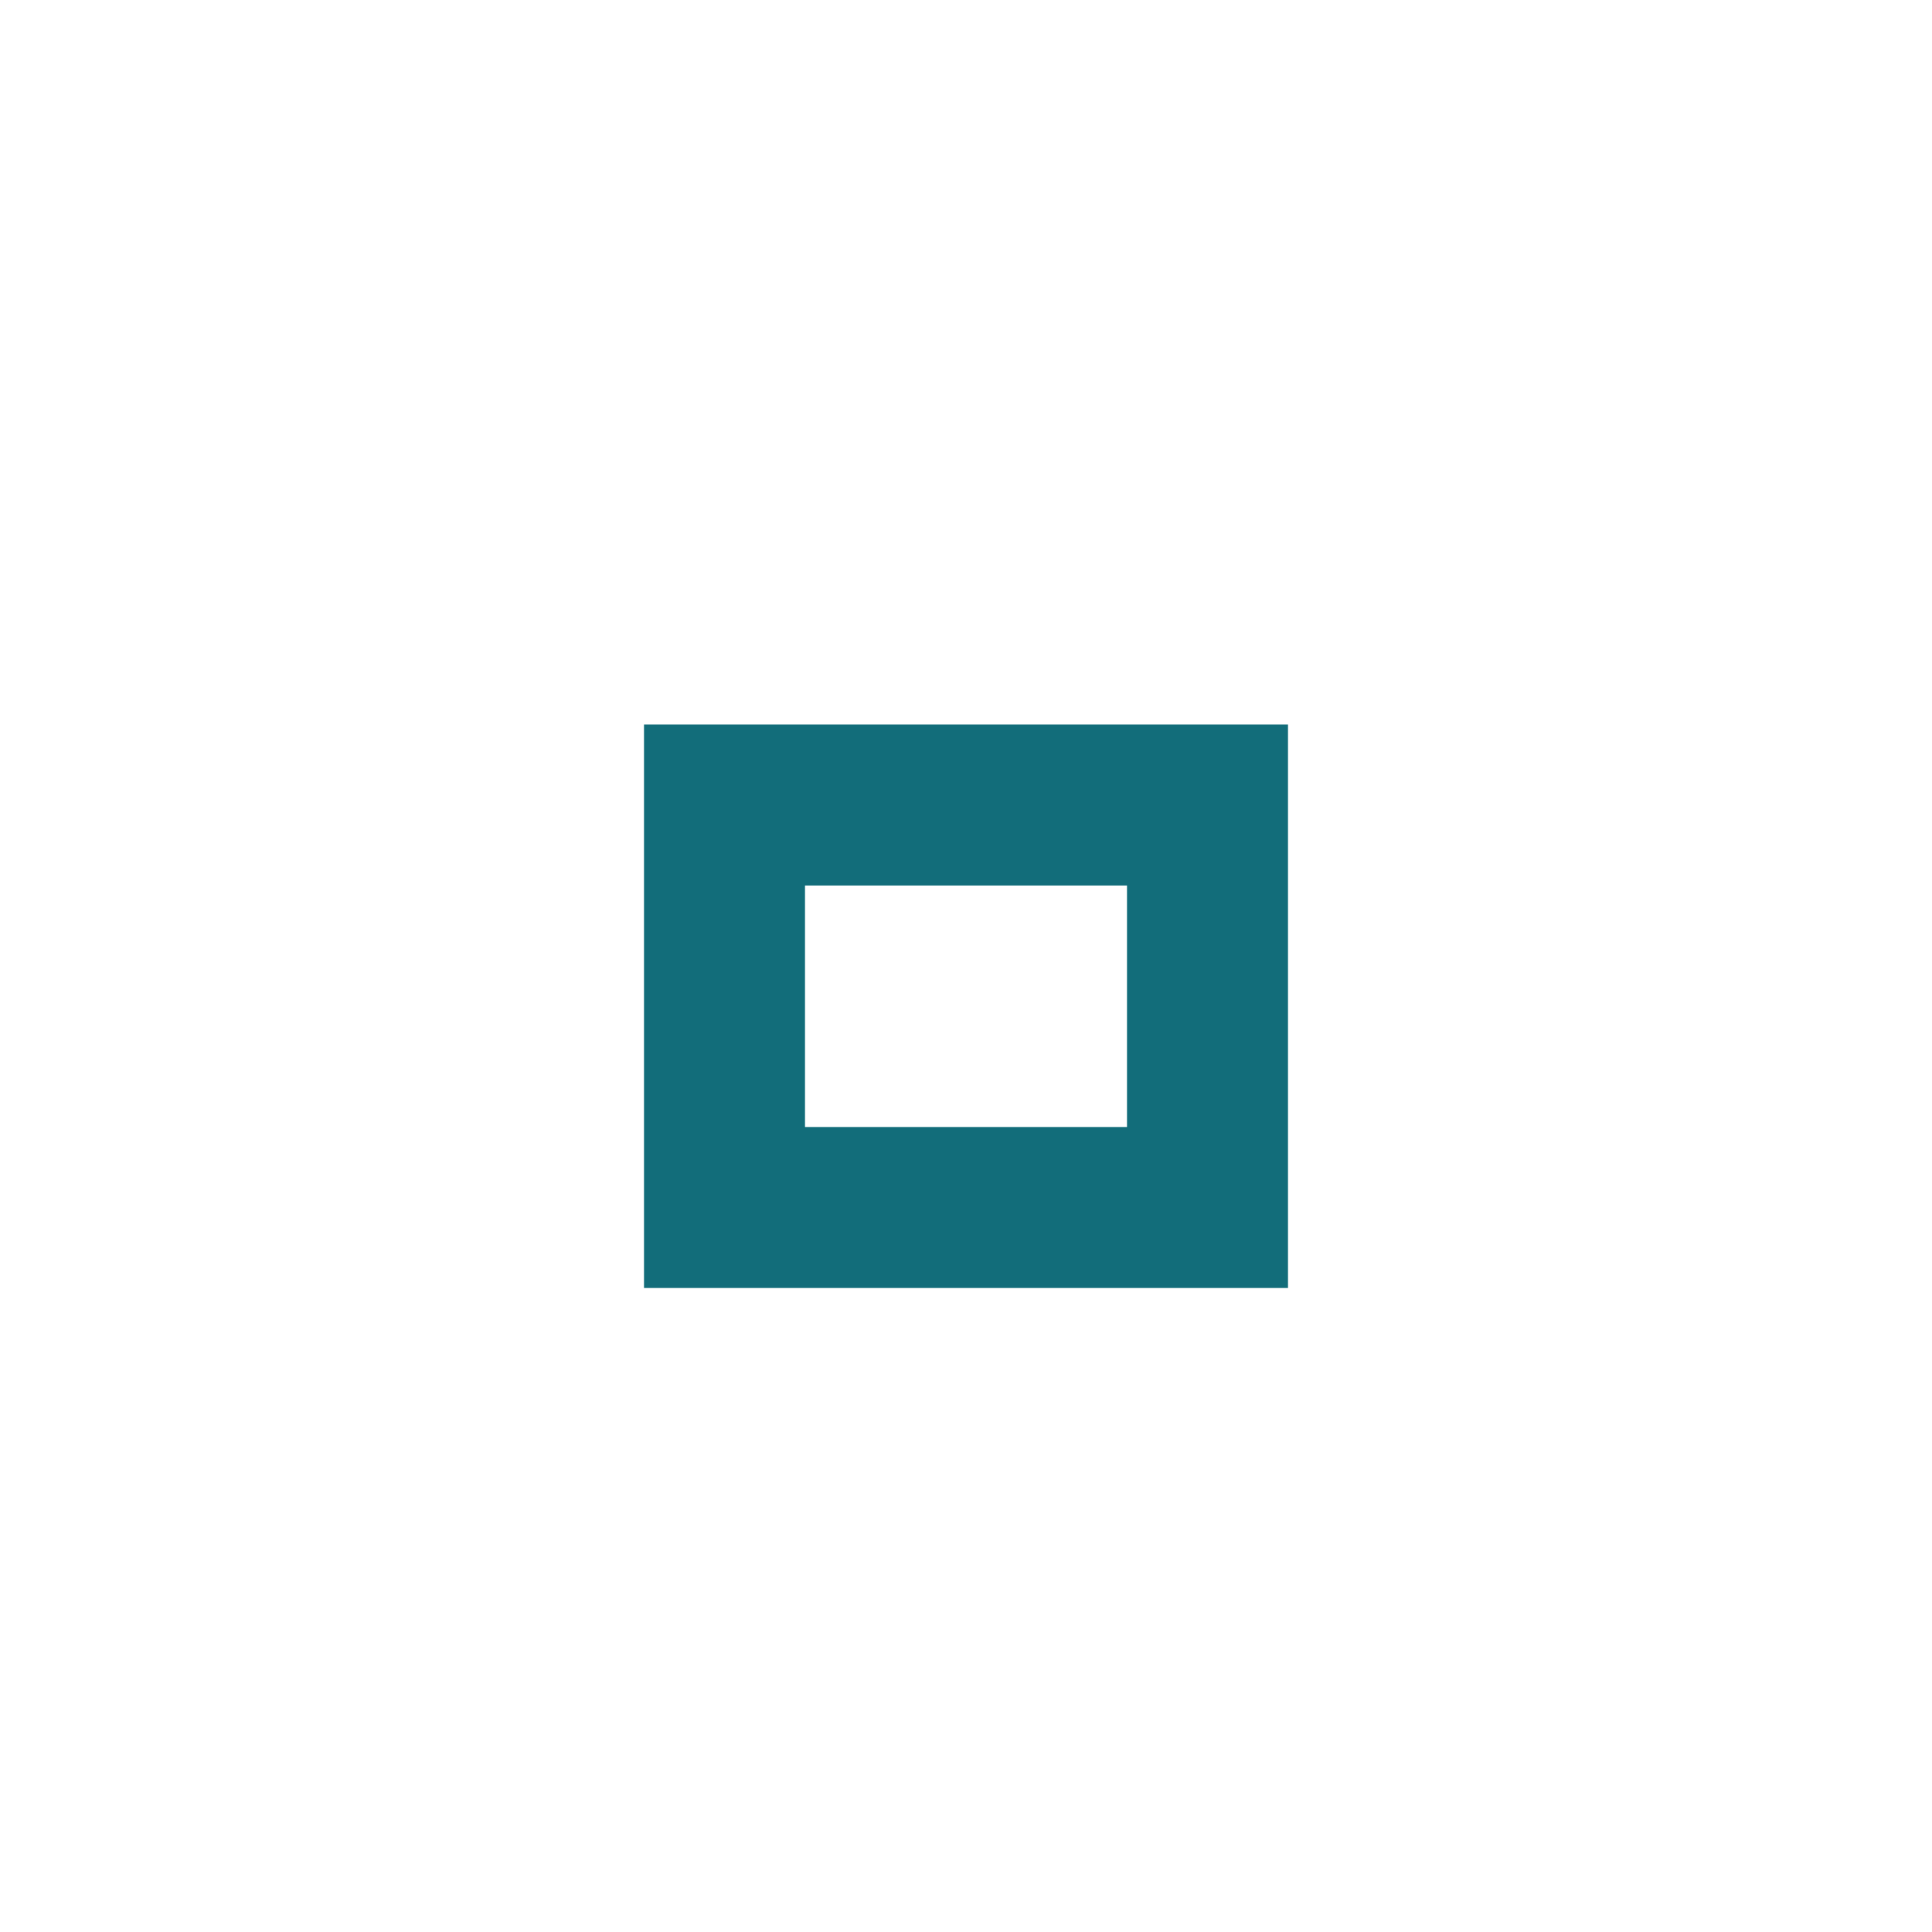
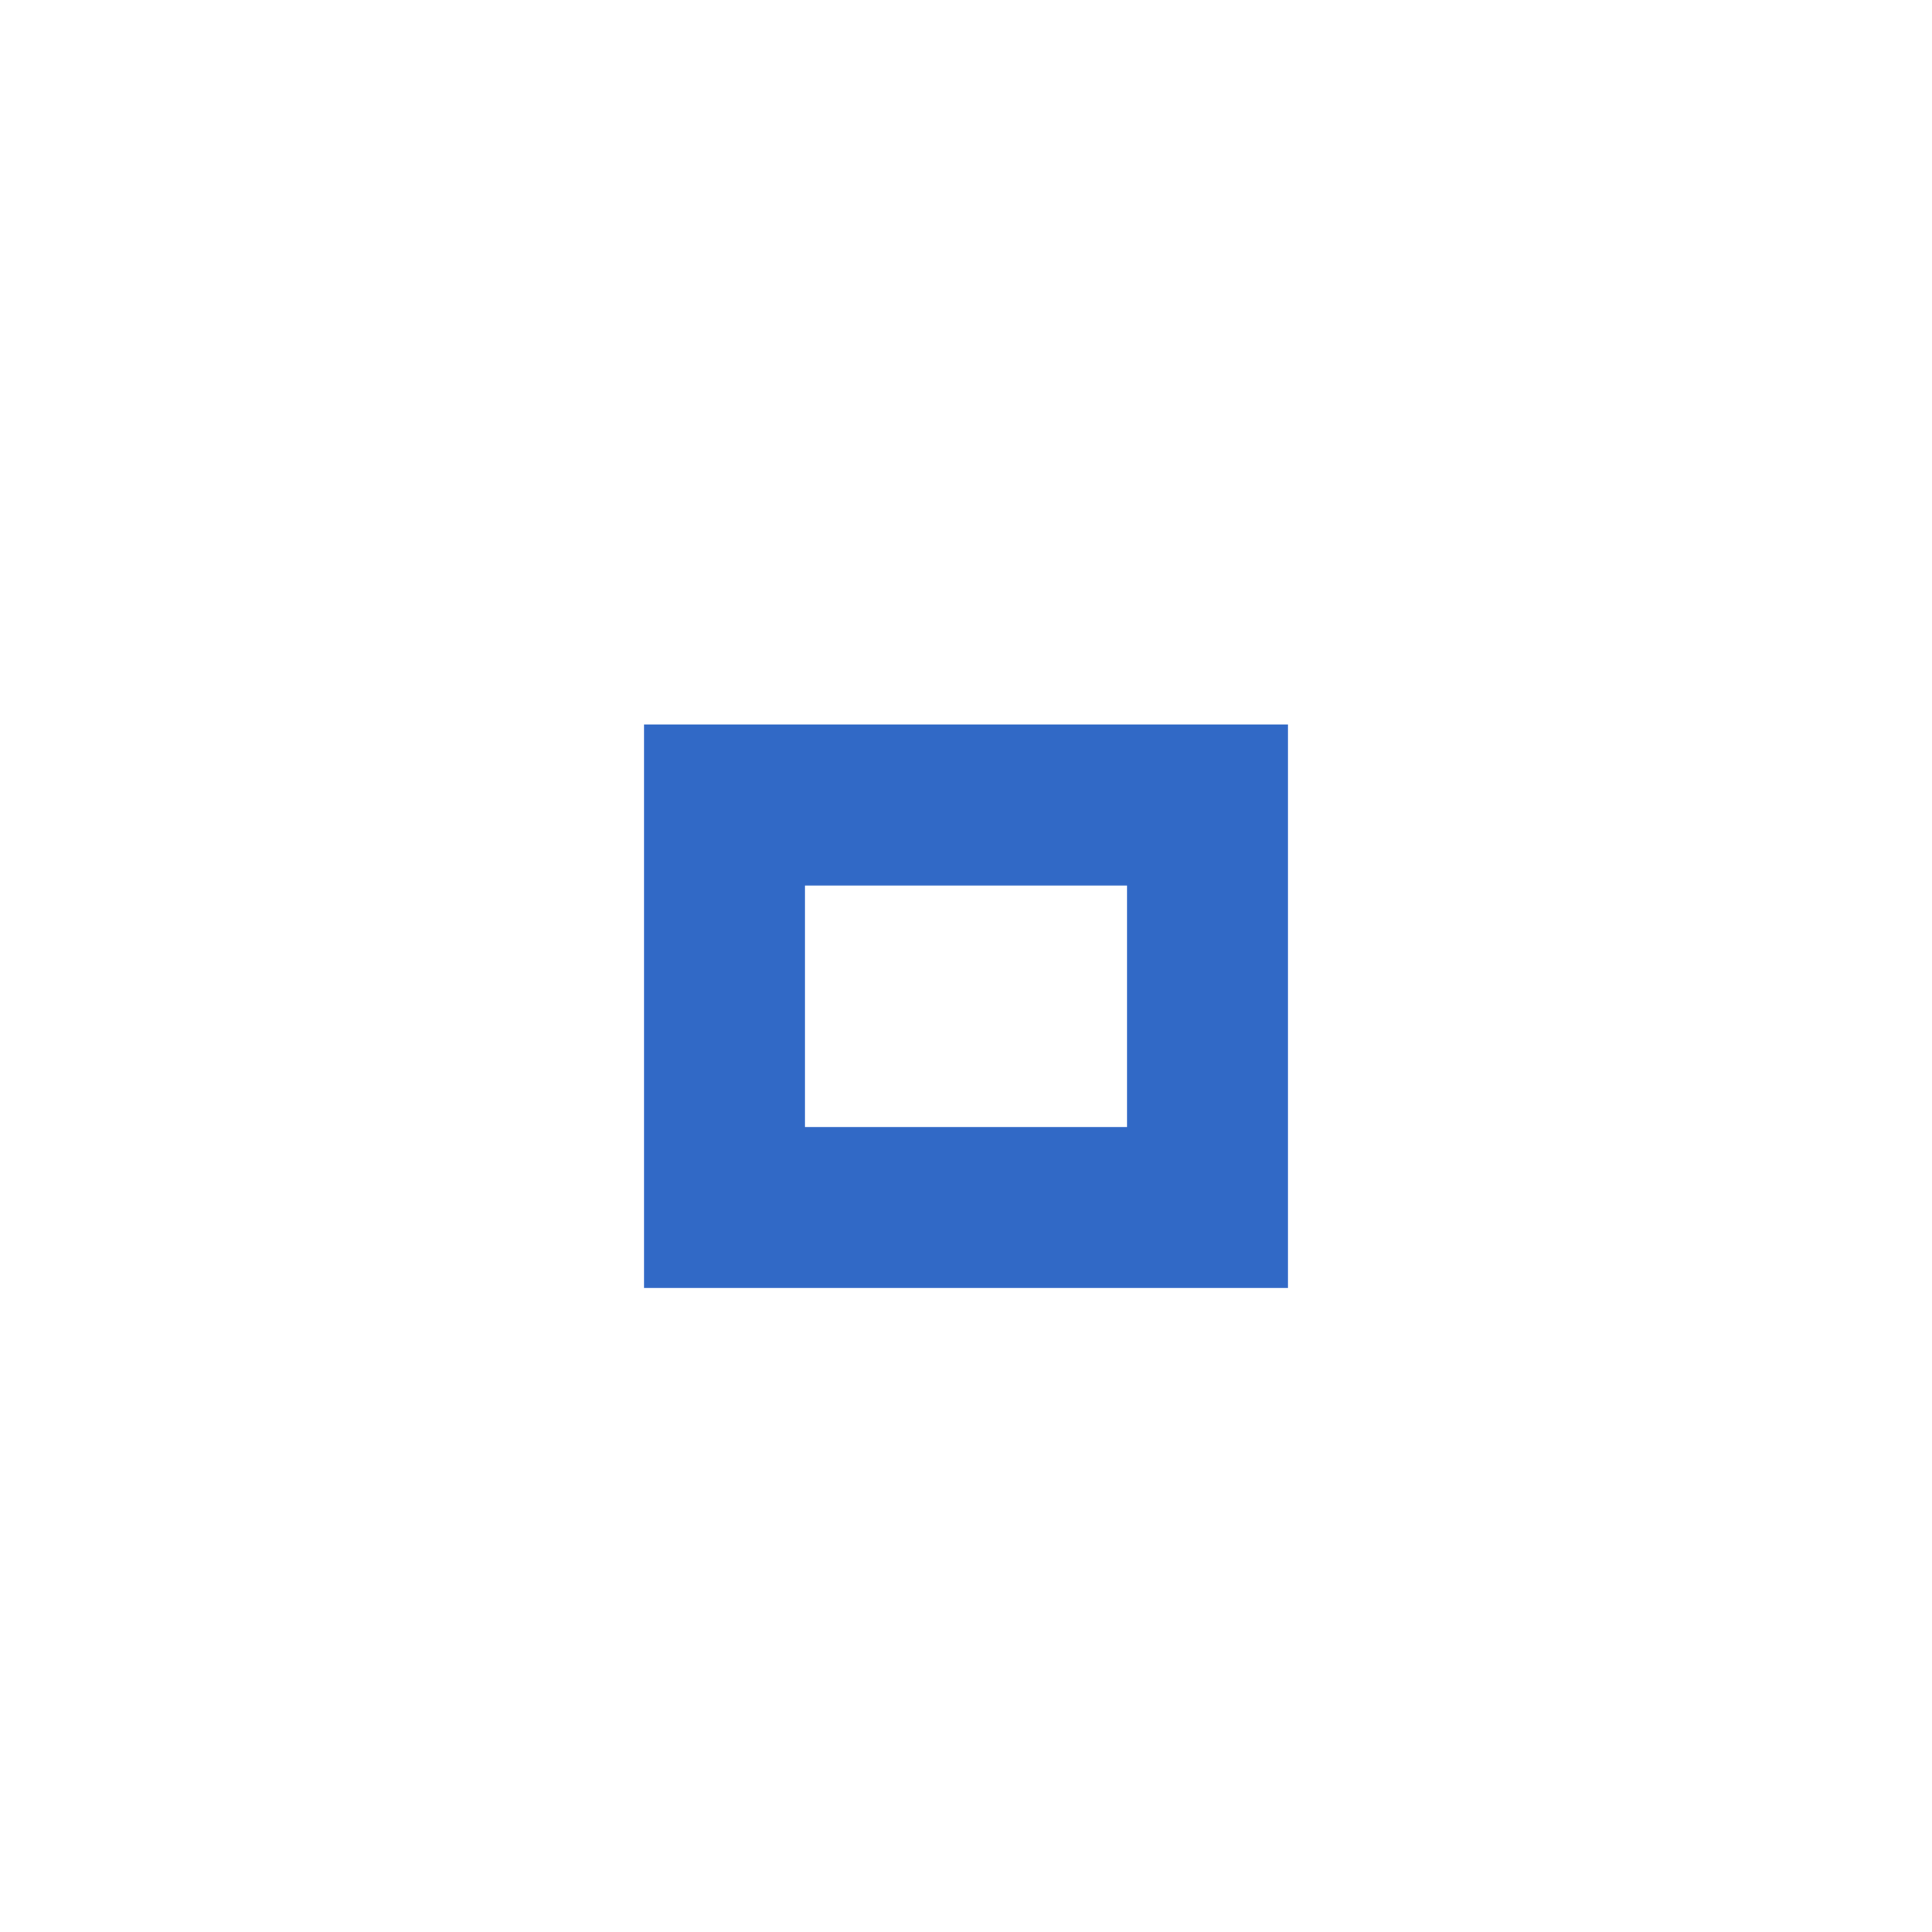
<svg xmlns="http://www.w3.org/2000/svg" version="1.1" x="0px" y="0px" width="24px" height="24px" viewBox="0 0 24 24">
-   <path fill="#126d7a" d="M14,14h-4v-3h4V14z M16,9H8v7h8V9z" />
+   <path fill="#3169C6" d="M14,14h-4v-3h4V14z M16,9H8v7h8V9z" />
</svg>
